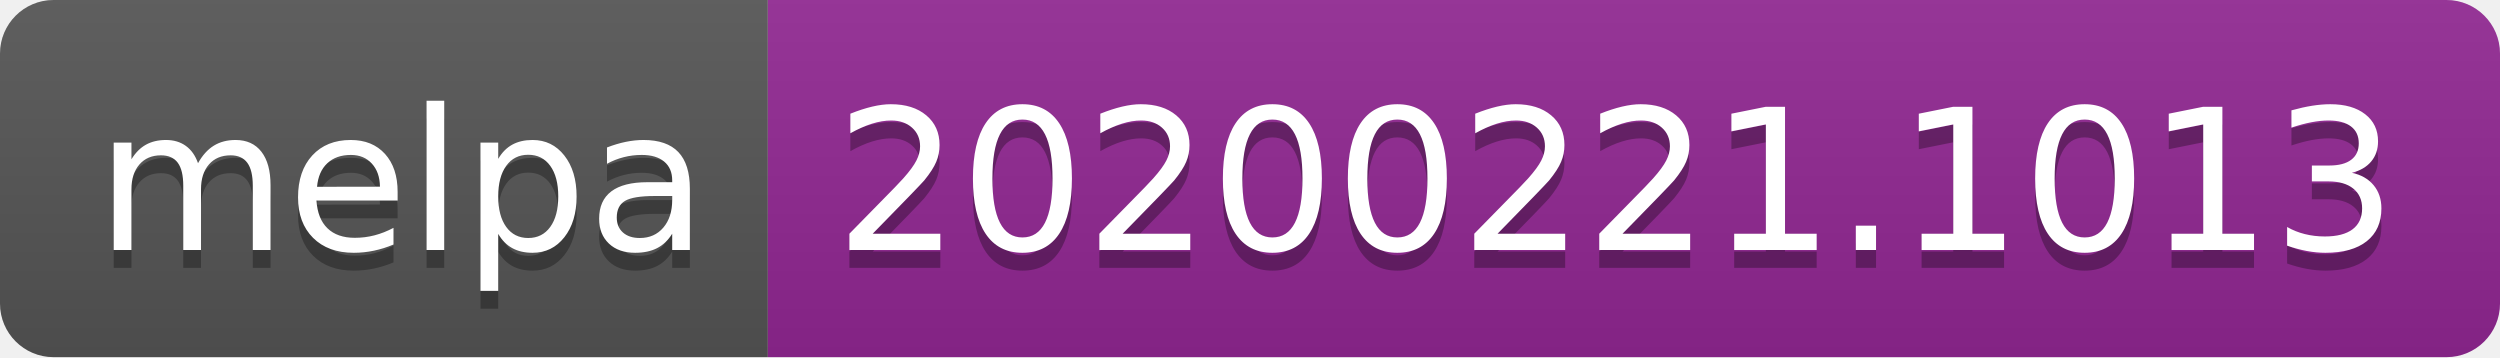
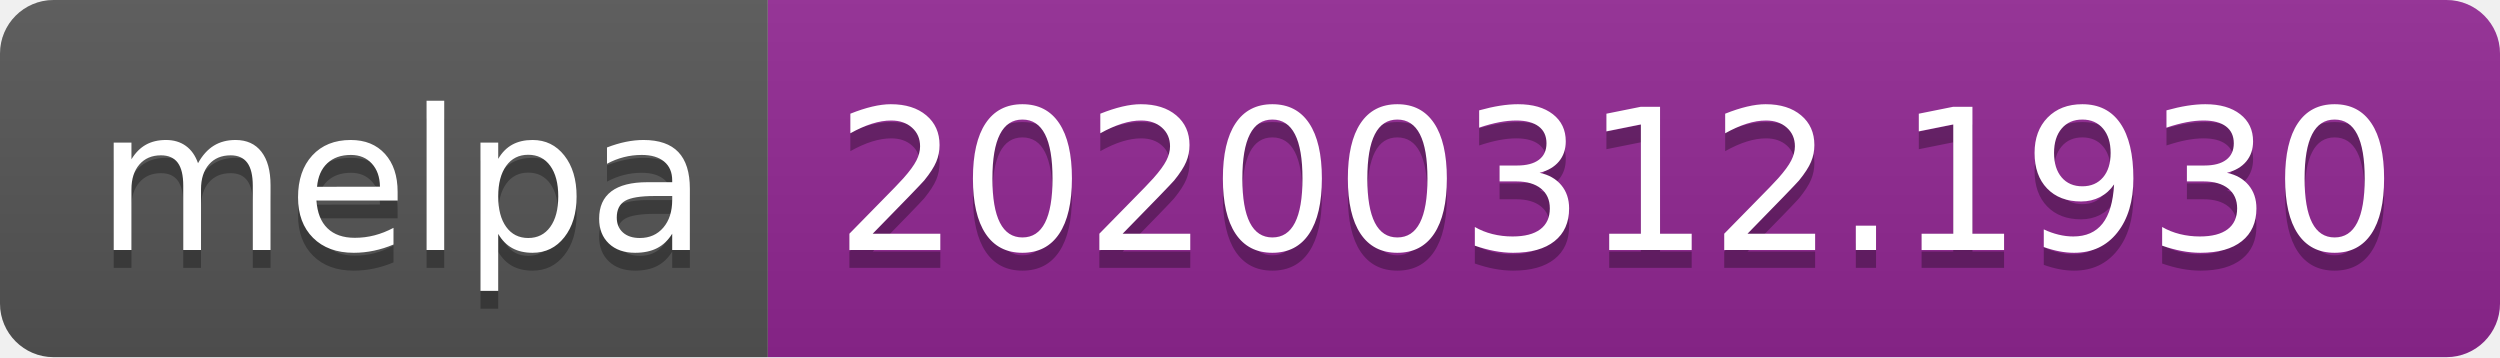
<svg xmlns="http://www.w3.org/2000/svg" width="140" height="20">
  <linearGradient id="b" x2="0" y2="100%">
    <stop offset="0" stop-color="#bbb" stop-opacity=".1" />
    <stop offset="1" stop-opacity=".1" />
  </linearGradient>
  <clipPath id="a">
    <rect width="140" height="20" rx="3" fill="#fff" />
  </clipPath>
  <g clip-path="url(#a)">
    <path fill="#555" d="M0 0h43v20H0z" />
    <path fill="#922793" d="M43 0h97v20H43z" />
    <path fill="url(#b)" d="M0 0h140v20H0z" />
  </g>
  <g fill="#fff" text-anchor="middle" font-family="DejaVu Sans,Verdana,Geneva,sans-serif" font-size="110">
    <text x="225" y="150" fill="#010101" fill-opacity=".3" transform="scale(.1)" textLength="330">melpa</text>
    <text x="225" y="140" transform="scale(.1)" textLength="330">melpa</text>
-     <text x="905" y="150" fill="#010101" fill-opacity=".3" transform="scale(.1)" textLength="870">20200221.1013</text>
-     <text x="905" y="140" transform="scale(.1)" textLength="870">20200221.1013</text>
+     <text x="905" y="150" fill="#010101" fill-opacity=".3" transform="scale(.1)" textLength="870">20200312.1930</text>
+     <text x="905" y="140" transform="scale(.1)" textLength="870">20200312.1930</text>
  </g>
</svg>
